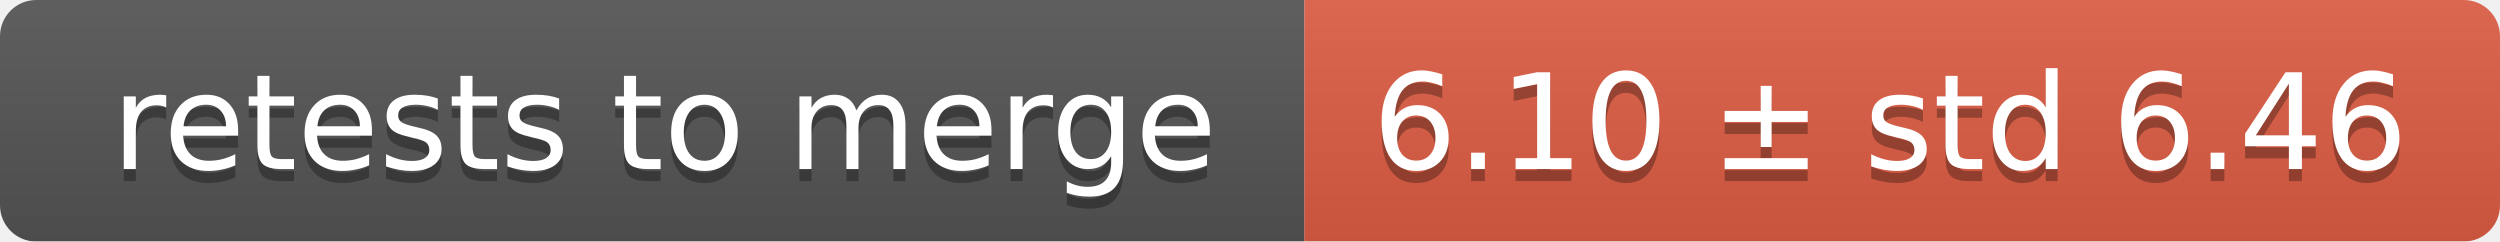
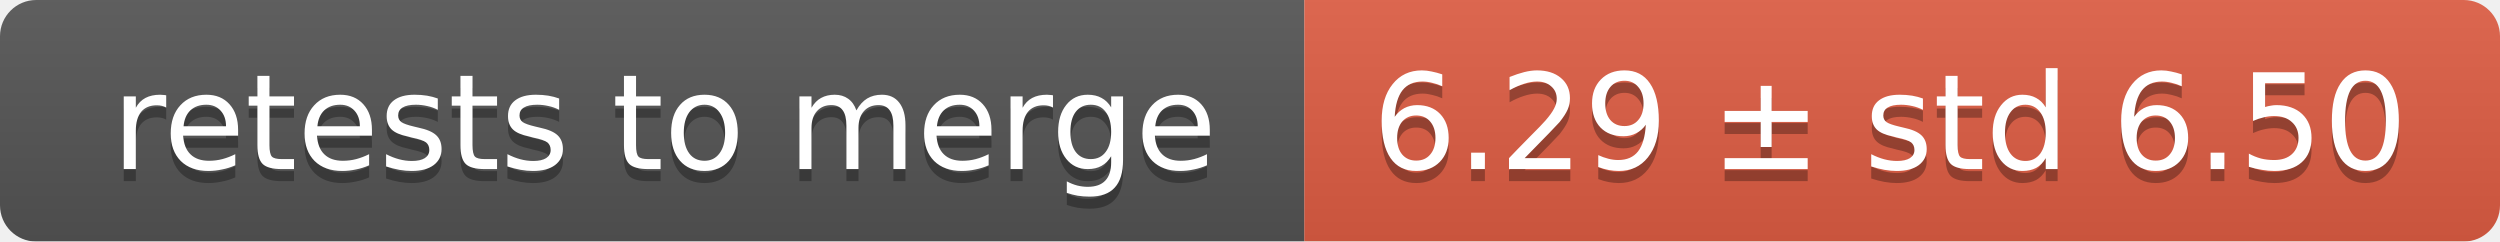
<svg xmlns="http://www.w3.org/2000/svg" width="207" height="20">
  <linearGradient id="smooth" x2="0" y2="100%">
    <stop offset="0" stop-color="#bbb" stop-opacity=".1" />
    <stop offset="1" stop-opacity=".1" />
  </linearGradient>
  <mask id="round">
    <rect width="207" height="20" rx="3" fill="#fff" />
  </mask>
  <g mask="url(#round)">
    <rect width="108" height="20" fill="#555" />
    <rect x="108" width="99" height="20" fill="#e05d44" />
    <rect width="207" height="20" fill="url(#smooth)" />
  </g>
  <g fill="#fff" text-anchor="middle" font-family="DejaVu Sans,Verdana,Geneva,sans-serif" font-size="11">
    <text x="55" y="15" fill="#010101" fill-opacity=".3">retests to merge</text>
    <text x="55" y="14">retests to merge</text>
-     <text x="156.5" y="15" fill="#010101" fill-opacity=".3">6.10 ± std 6.46</text>
-     <text x="156.5" y="14">6.10 ± std 6.46</text>
+     <text x="156.5" y="15" fill="#010101" fill-opacity=".3">6.29 ± std 6.50</text>
+     <text x="156.5" y="14">6.29 ± std 6.50</text>
  </g>
</svg>
